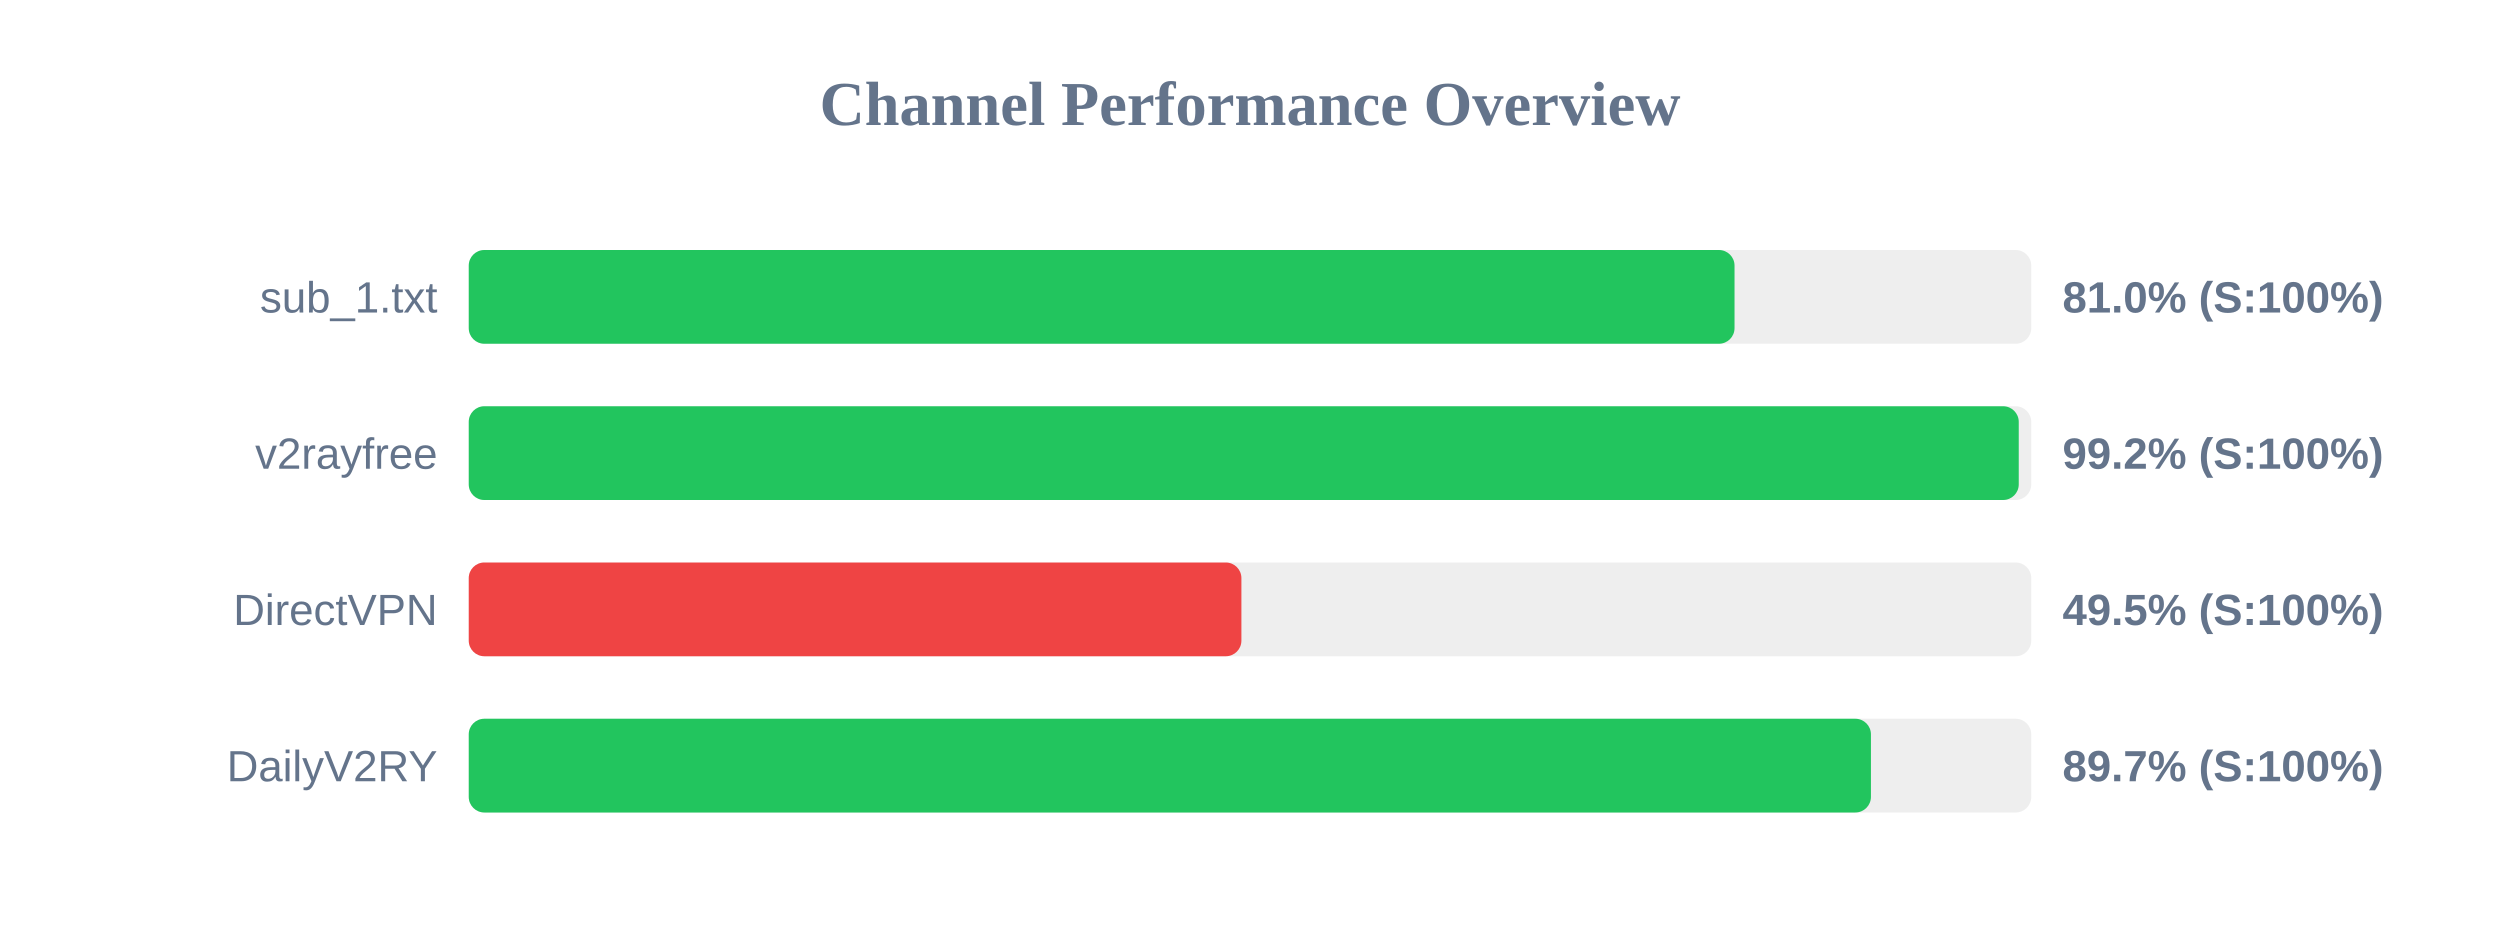
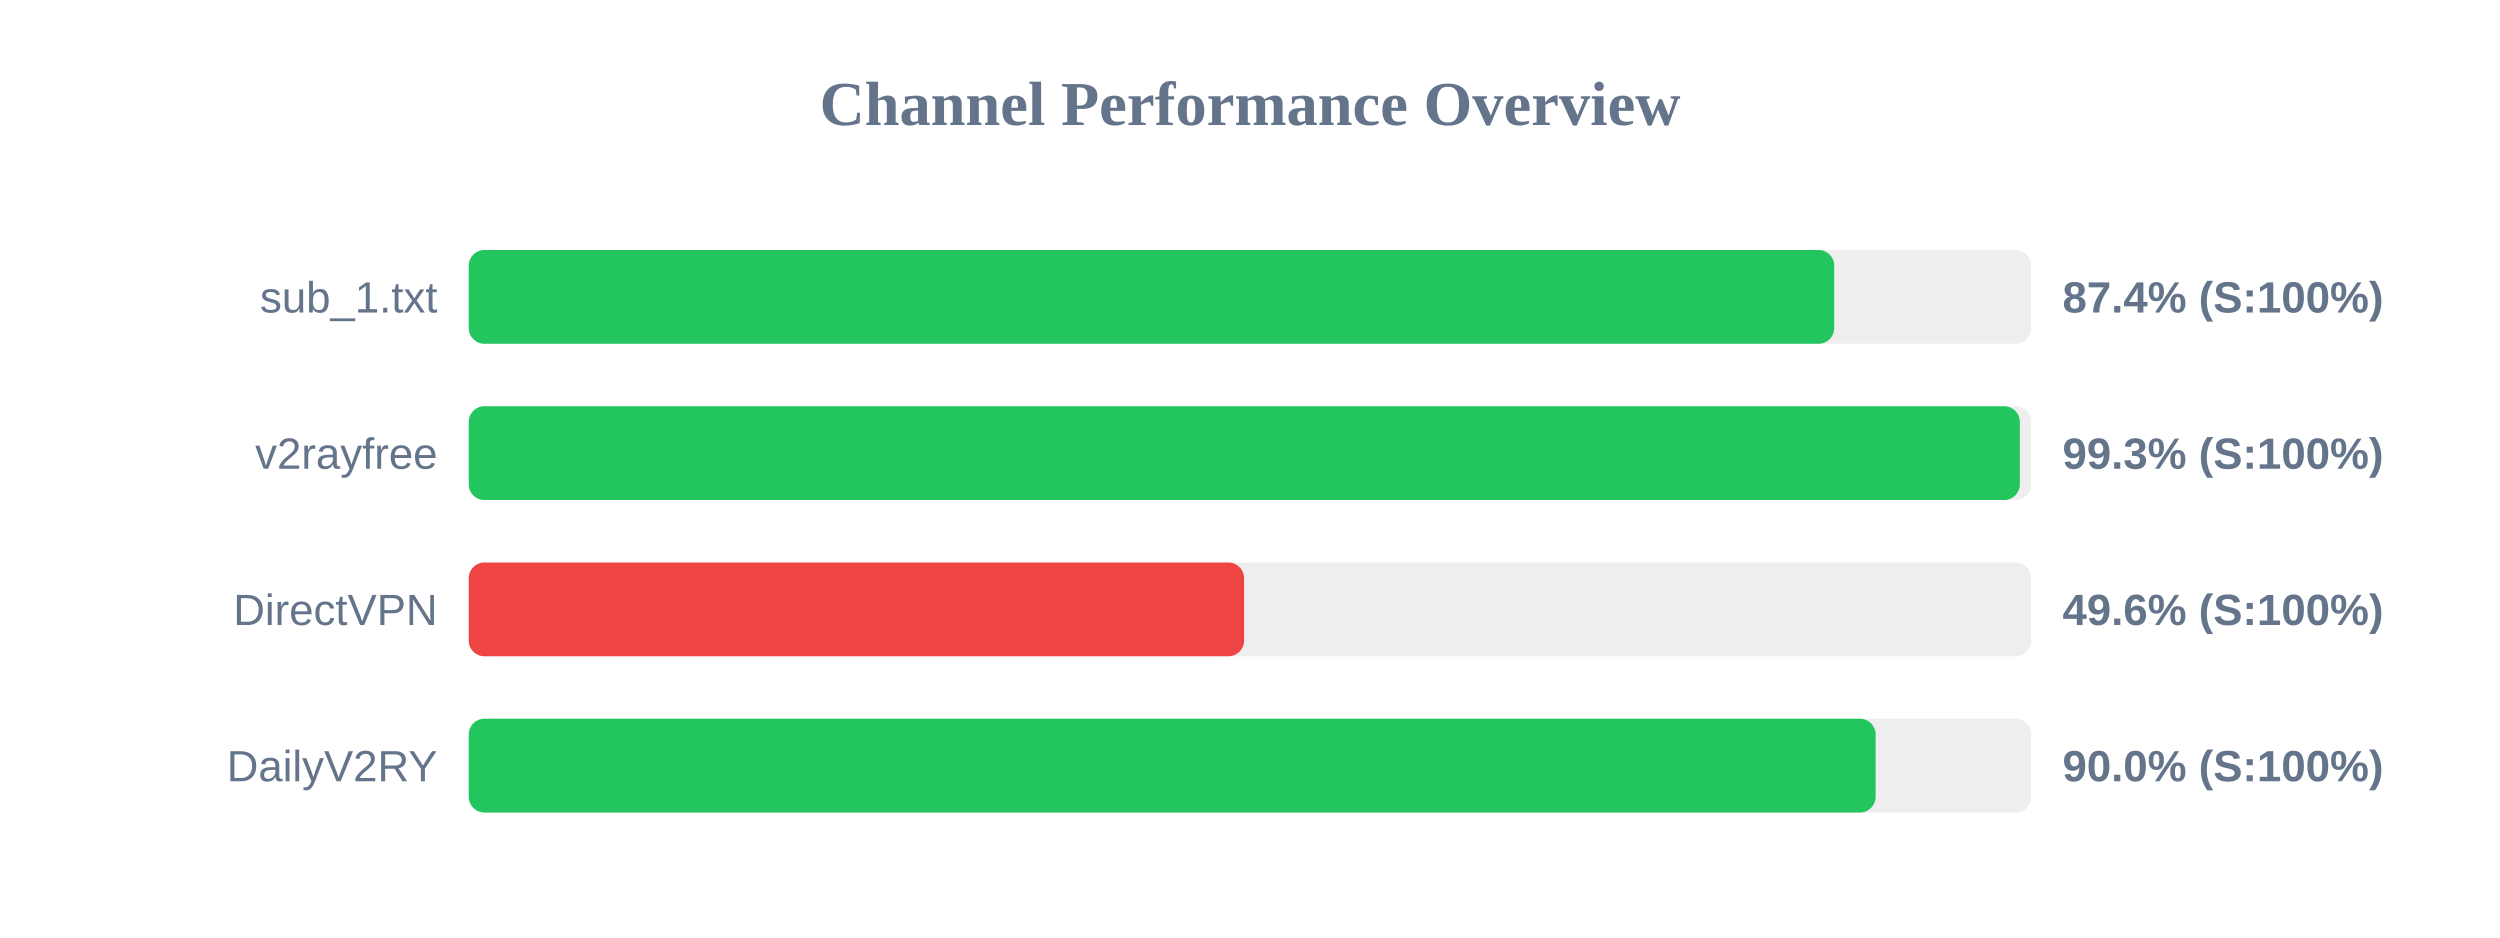
<svg xmlns="http://www.w3.org/2000/svg" width="800" height="300" version="1.1">
  <style>
        .row { font: 14px Arial; fill: #64748b; }
        .score { font: bold 14px Arial; fill: #64748b; }
    </style>
  <text x="400" y="40" text-anchor="middle" font-size="20px" font-weight="bold" fill="#64748b">Channel Performance Overview</text>
  <rect x="150" y="80" width="500" height="30" fill="#eee" rx="5" />
-   <rect x="150" y="80" width="405.05" height="30" fill="#22c55e" rx="5" />
+   <rect x="150" y="80" width="436.95" height="30" fill="#22c55e" rx="5" />
  <text x="140" y="100" text-anchor="end" class="row">sub_1.txt</text>
-   <text x="660" y="100" text-anchor="start" class="score">81.0% (S:100%)</text>
+   <text x="660" y="100" text-anchor="start" class="score">87.4% (S:100%)</text>
  <rect x="150" y="130" width="500" height="30" fill="#eee" rx="5" />
-   <rect x="150" y="130" width="496.0" height="30" fill="#22c55e" rx="5" />
+   <rect x="150" y="130" width="496.35" height="30" fill="#22c55e" rx="5" />
  <text x="140" y="150" text-anchor="end" class="row">v2rayfree</text>
-   <text x="660" y="150" text-anchor="start" class="score">99.2% (S:100%)</text>
+   <text x="660" y="150" text-anchor="start" class="score">99.3% (S:100%)</text>
  <rect x="150" y="180" width="500" height="30" fill="#eee" rx="5" />
-   <rect x="150" y="180" width="247.25" height="30" fill="#ef4444" rx="5" />
+   <rect x="150" y="180" width="248.1" height="30" fill="#ef4444" rx="5" />
  <text x="140" y="200" text-anchor="end" class="row">DirectVPN</text>
-   <text x="660" y="200" text-anchor="start" class="score">49.5% (S:100%)</text>
+   <text x="660" y="200" text-anchor="start" class="score">49.6% (S:100%)</text>
  <rect x="150" y="230" width="500" height="30" fill="#eee" rx="5" />
-   <rect x="150" y="230" width="448.7" height="30" fill="#22c55e" rx="5" />
+   <rect x="150" y="230" width="450.2" height="30" fill="#22c55e" rx="5" />
  <text x="140" y="250" text-anchor="end" class="row">DailyV2RY</text>
-   <text x="660" y="250" text-anchor="start" class="score">89.7% (S:100%)</text>
+   <text x="660" y="250" text-anchor="start" class="score">90.0% (S:100%)</text>
</svg>
